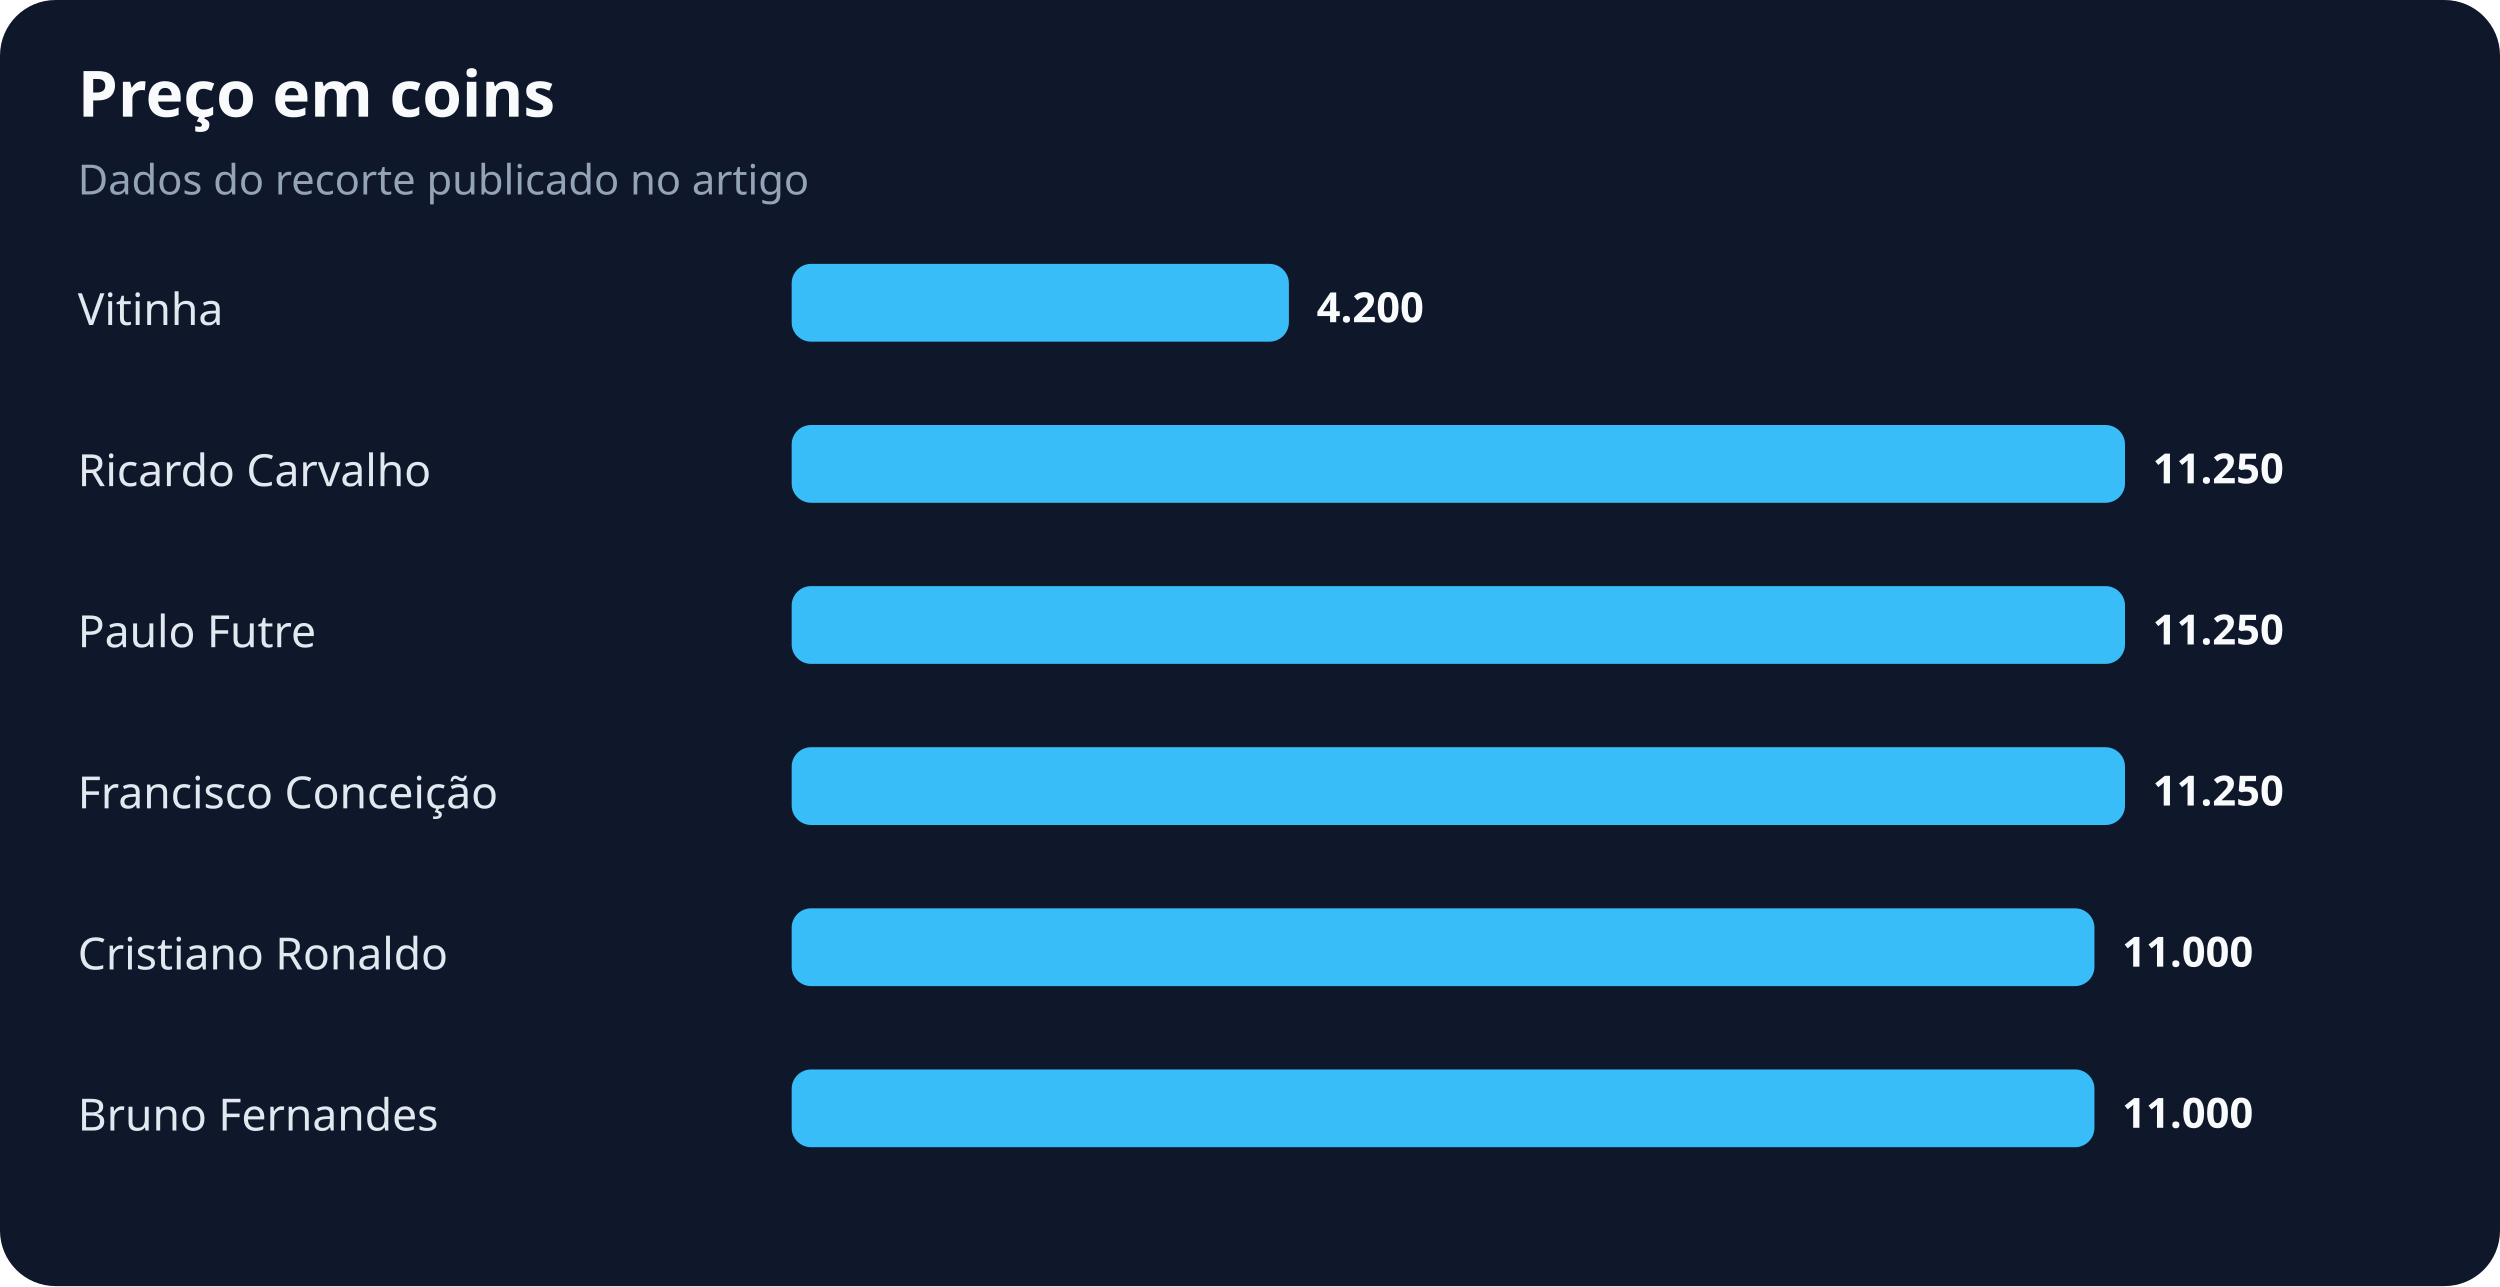
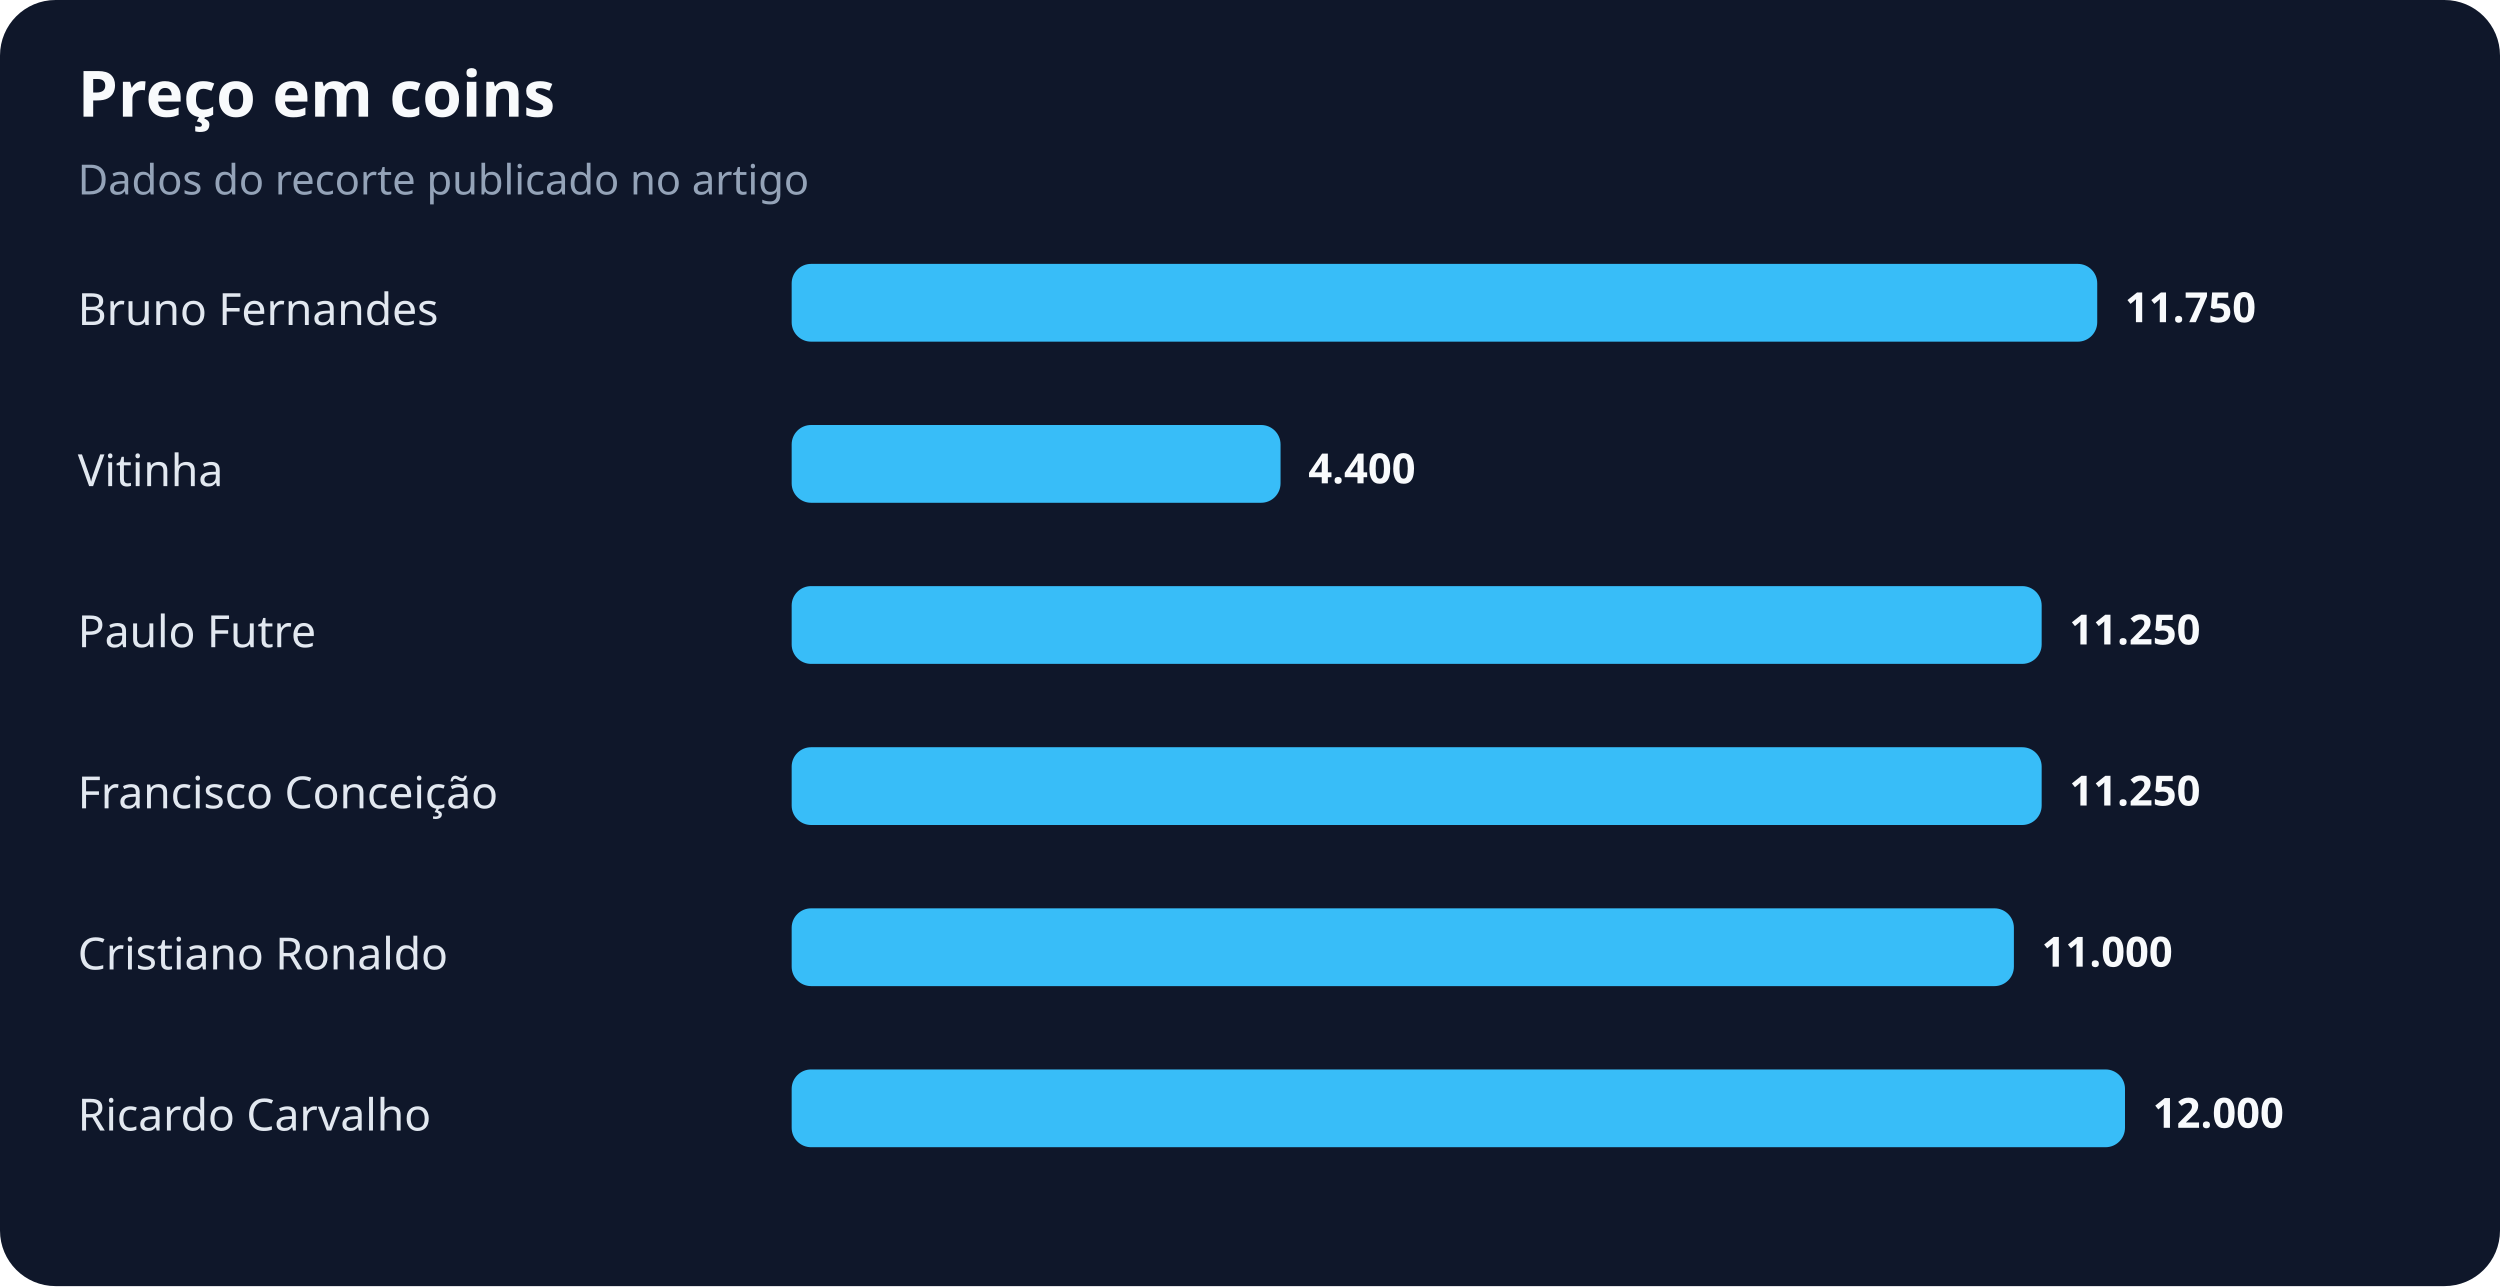
<svg xmlns="http://www.w3.org/2000/svg" width="900" height="463" viewBox="0 0 900 463" role="img" aria-labelledby="title desc">
  <rect width="100%" height="100%" rx="20" fill="#0f172a" />
  <text x="28" y="42" fill="#f8fafc" font-family="system-ui,sans-serif" font-size="23" font-weight="700">Preço em coins</text>
  <text x="28" y="70" fill="#94a3b8" font-family="system-ui,sans-serif" font-size="15">Dados do recorte publicado no artigo</text>
-   <text x="28" y="117" fill="#e2e8f0" font-family="system-ui,sans-serif" font-size="16">Vitinha</text>
-   <rect x="285" y="95" width="179" height="28" rx="7" fill="#38bdf8" />
-   <text x="474" y="116" fill="#f8fafc" font-family="system-ui,sans-serif" font-size="15" font-weight="700">4.200</text>
-   <text x="28" y="175" fill="#e2e8f0" font-family="system-ui,sans-serif" font-size="16">Ricardo Carvalho</text>
-   <rect x="285" y="153" width="480" height="28" rx="7" fill="#38bdf8" />
-   <text x="775" y="174" fill="#f8fafc" font-family="system-ui,sans-serif" font-size="15" font-weight="700">11.250</text>
+   <text x="28" y="117" fill="#e2e8f0" font-family="system-ui,sans-serif" font-size="16">Bruno Fernandes</text>
+   <rect x="285" y="95" width="470" height="28" rx="7" fill="#38bdf8" />
+   <text x="765" y="116" fill="#f8fafc" font-family="system-ui,sans-serif" font-size="15" font-weight="700">11.750</text>
+   <text x="28" y="175" fill="#e2e8f0" font-family="system-ui,sans-serif" font-size="16">Vitinha</text>
+   <rect x="285" y="153" width="176" height="28" rx="7" fill="#38bdf8" />
+   <text x="471" y="174" fill="#f8fafc" font-family="system-ui,sans-serif" font-size="15" font-weight="700">4.400</text>
  <text x="28" y="233" fill="#e2e8f0" font-family="system-ui,sans-serif" font-size="16">Paulo Futre</text>
-   <rect x="285" y="211" width="480" height="28" rx="7" fill="#38bdf8" />
-   <text x="775" y="232" fill="#f8fafc" font-family="system-ui,sans-serif" font-size="15" font-weight="700">11.250</text>
+   <rect x="285" y="211" width="450" height="28" rx="7" fill="#38bdf8" />
+   <text x="745" y="232" fill="#f8fafc" font-family="system-ui,sans-serif" font-size="15" font-weight="700">11.250</text>
  <text x="28" y="291" fill="#e2e8f0" font-family="system-ui,sans-serif" font-size="16">Francisco Conceição</text>
-   <rect x="285" y="269" width="480" height="28" rx="7" fill="#38bdf8" />
-   <text x="775" y="290" fill="#f8fafc" font-family="system-ui,sans-serif" font-size="15" font-weight="700">11.250</text>
+   <rect x="285" y="269" width="450" height="28" rx="7" fill="#38bdf8" />
+   <text x="745" y="290" fill="#f8fafc" font-family="system-ui,sans-serif" font-size="15" font-weight="700">11.250</text>
  <text x="28" y="349" fill="#e2e8f0" font-family="system-ui,sans-serif" font-size="16">Cristiano Ronaldo</text>
-   <rect x="285" y="327" width="469" height="28" rx="7" fill="#38bdf8" />
-   <text x="764" y="348" fill="#f8fafc" font-family="system-ui,sans-serif" font-size="15" font-weight="700">11.000</text>
-   <text x="28" y="407" fill="#e2e8f0" font-family="system-ui,sans-serif" font-size="16">Bruno Fernandes</text>
-   <rect x="285" y="385" width="469" height="28" rx="7" fill="#38bdf8" />
-   <text x="764" y="406" fill="#f8fafc" font-family="system-ui,sans-serif" font-size="15" font-weight="700">11.000</text>
+   <rect x="285" y="327" width="440" height="28" rx="7" fill="#38bdf8" />
+   <text x="735" y="348" fill="#f8fafc" font-family="system-ui,sans-serif" font-size="15" font-weight="700">11.000</text>
+   <text x="28" y="407" fill="#e2e8f0" font-family="system-ui,sans-serif" font-size="16">Ricardo Carvalho</text>
+   <rect x="285" y="385" width="480" height="28" rx="7" fill="#38bdf8" />
+   <text x="775" y="406" fill="#f8fafc" font-family="system-ui,sans-serif" font-size="15" font-weight="700">12.000</text>
</svg>
